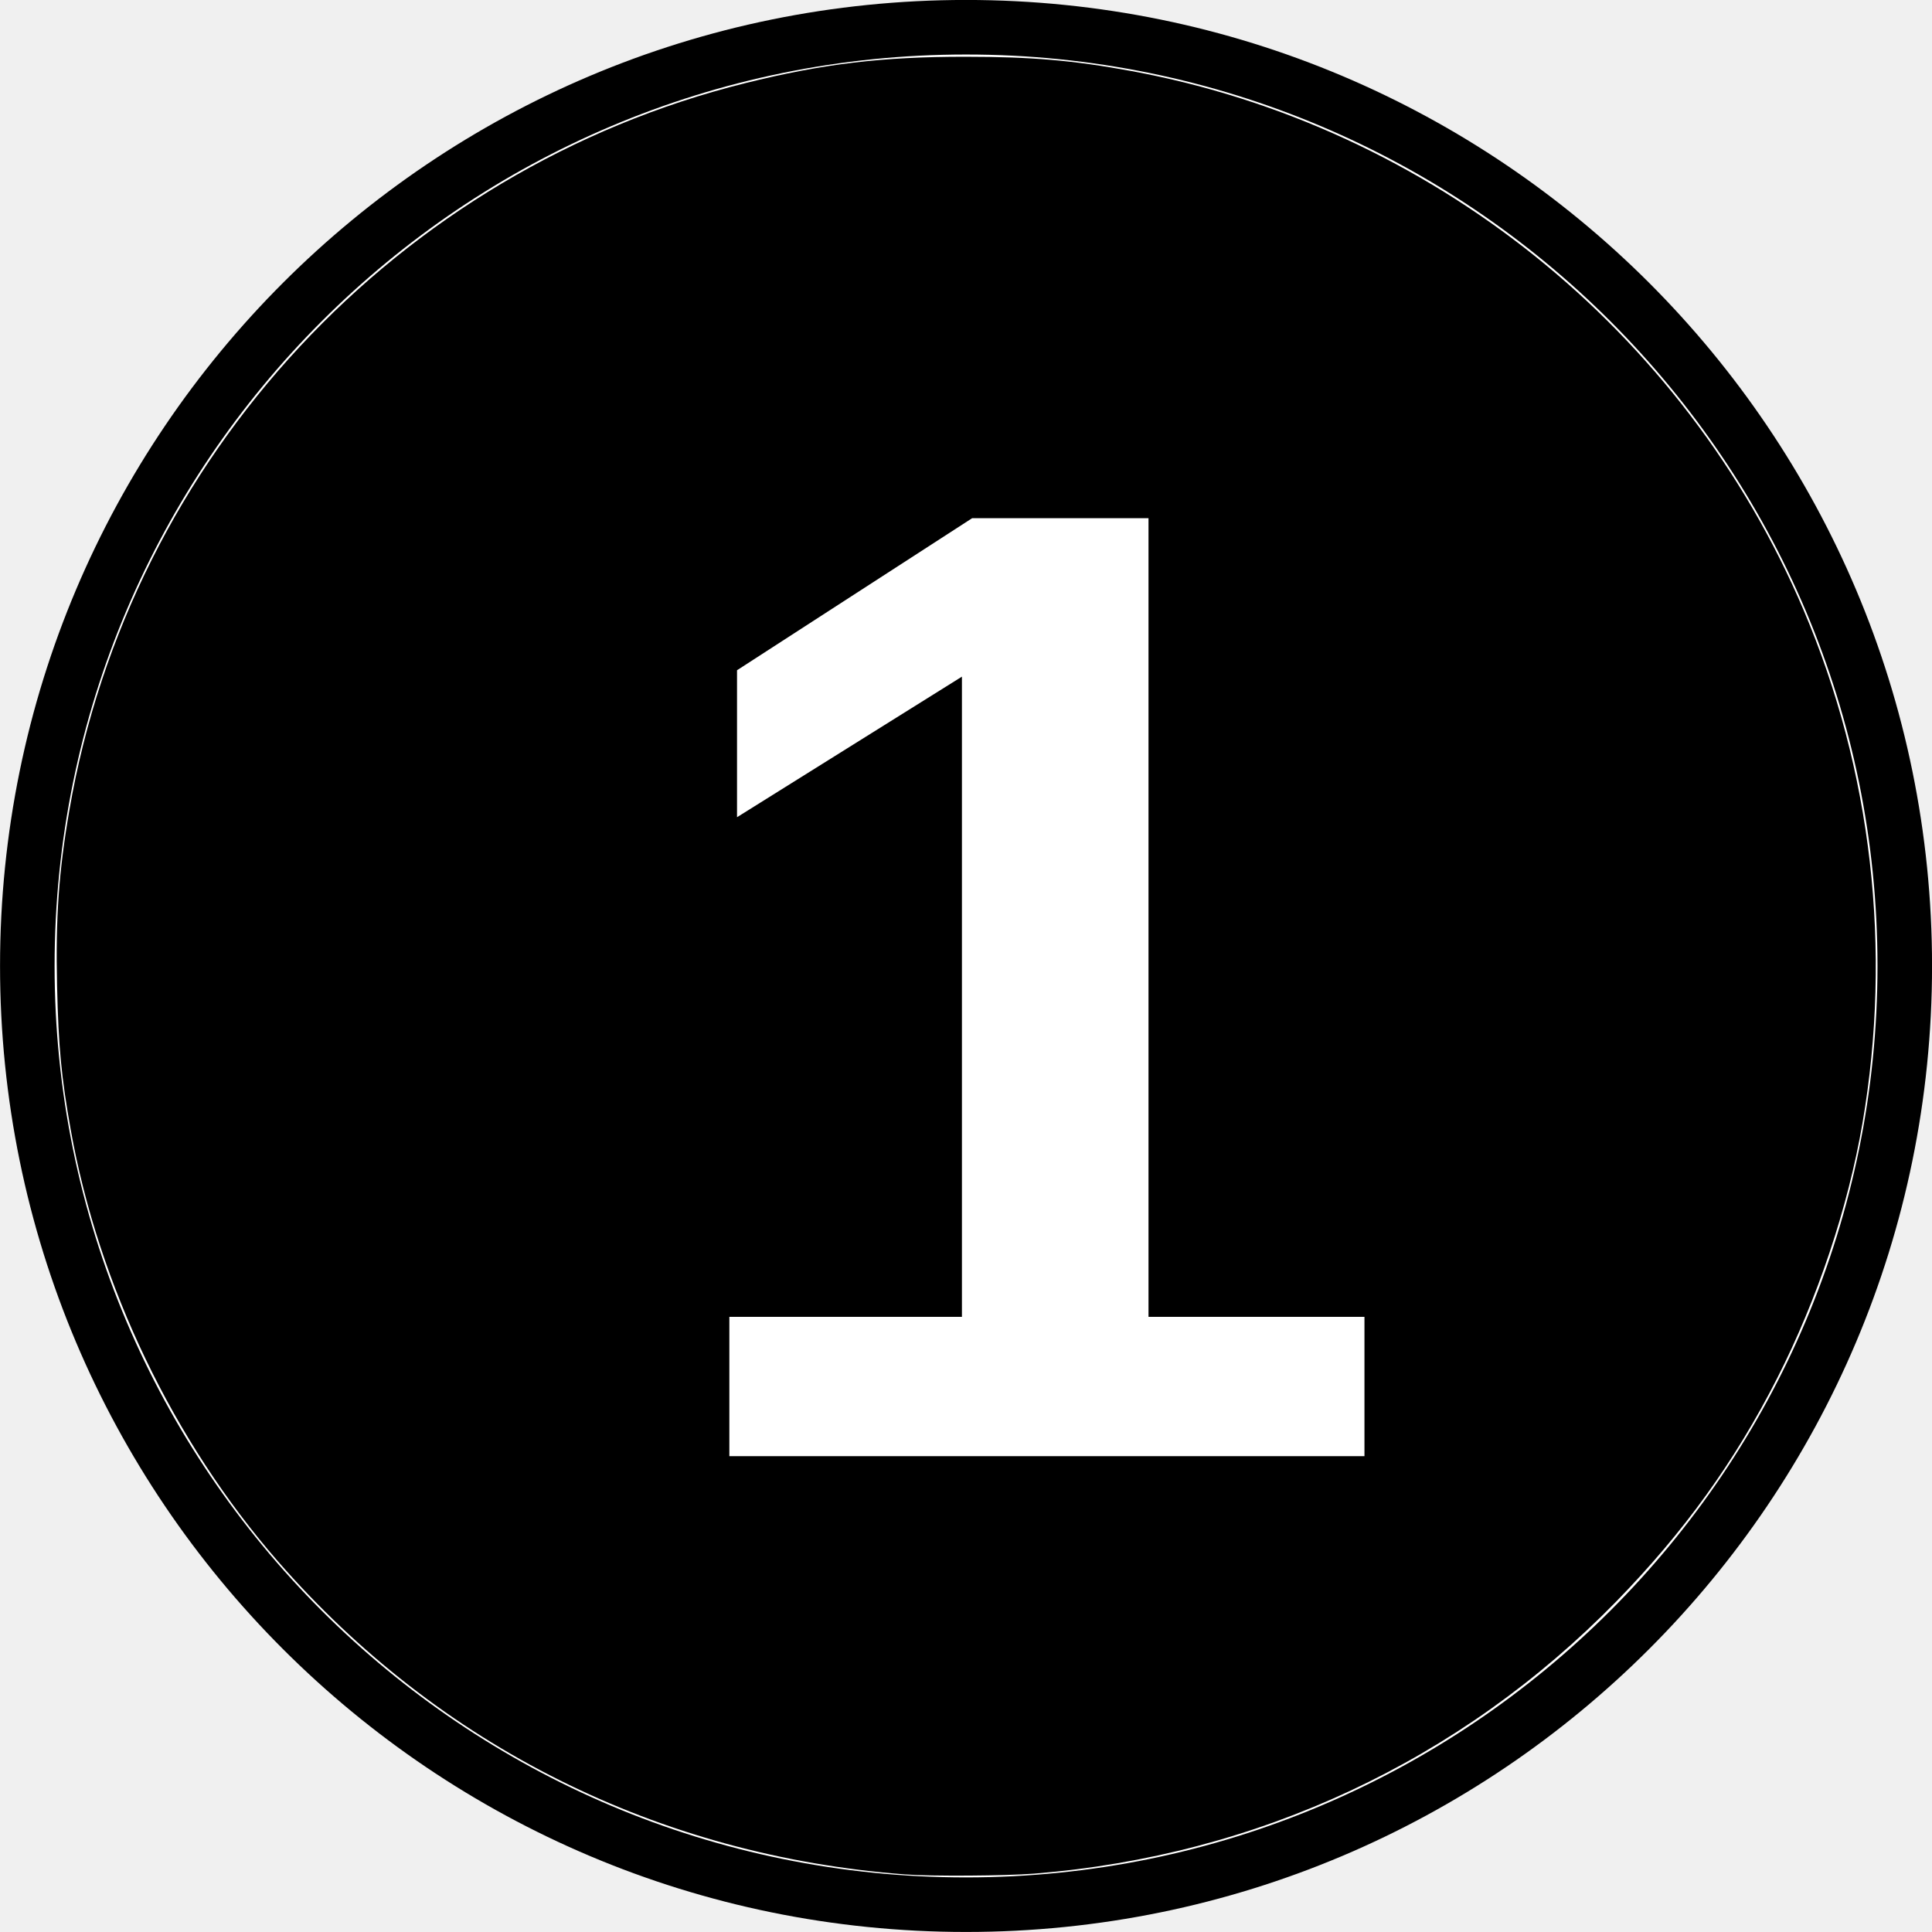
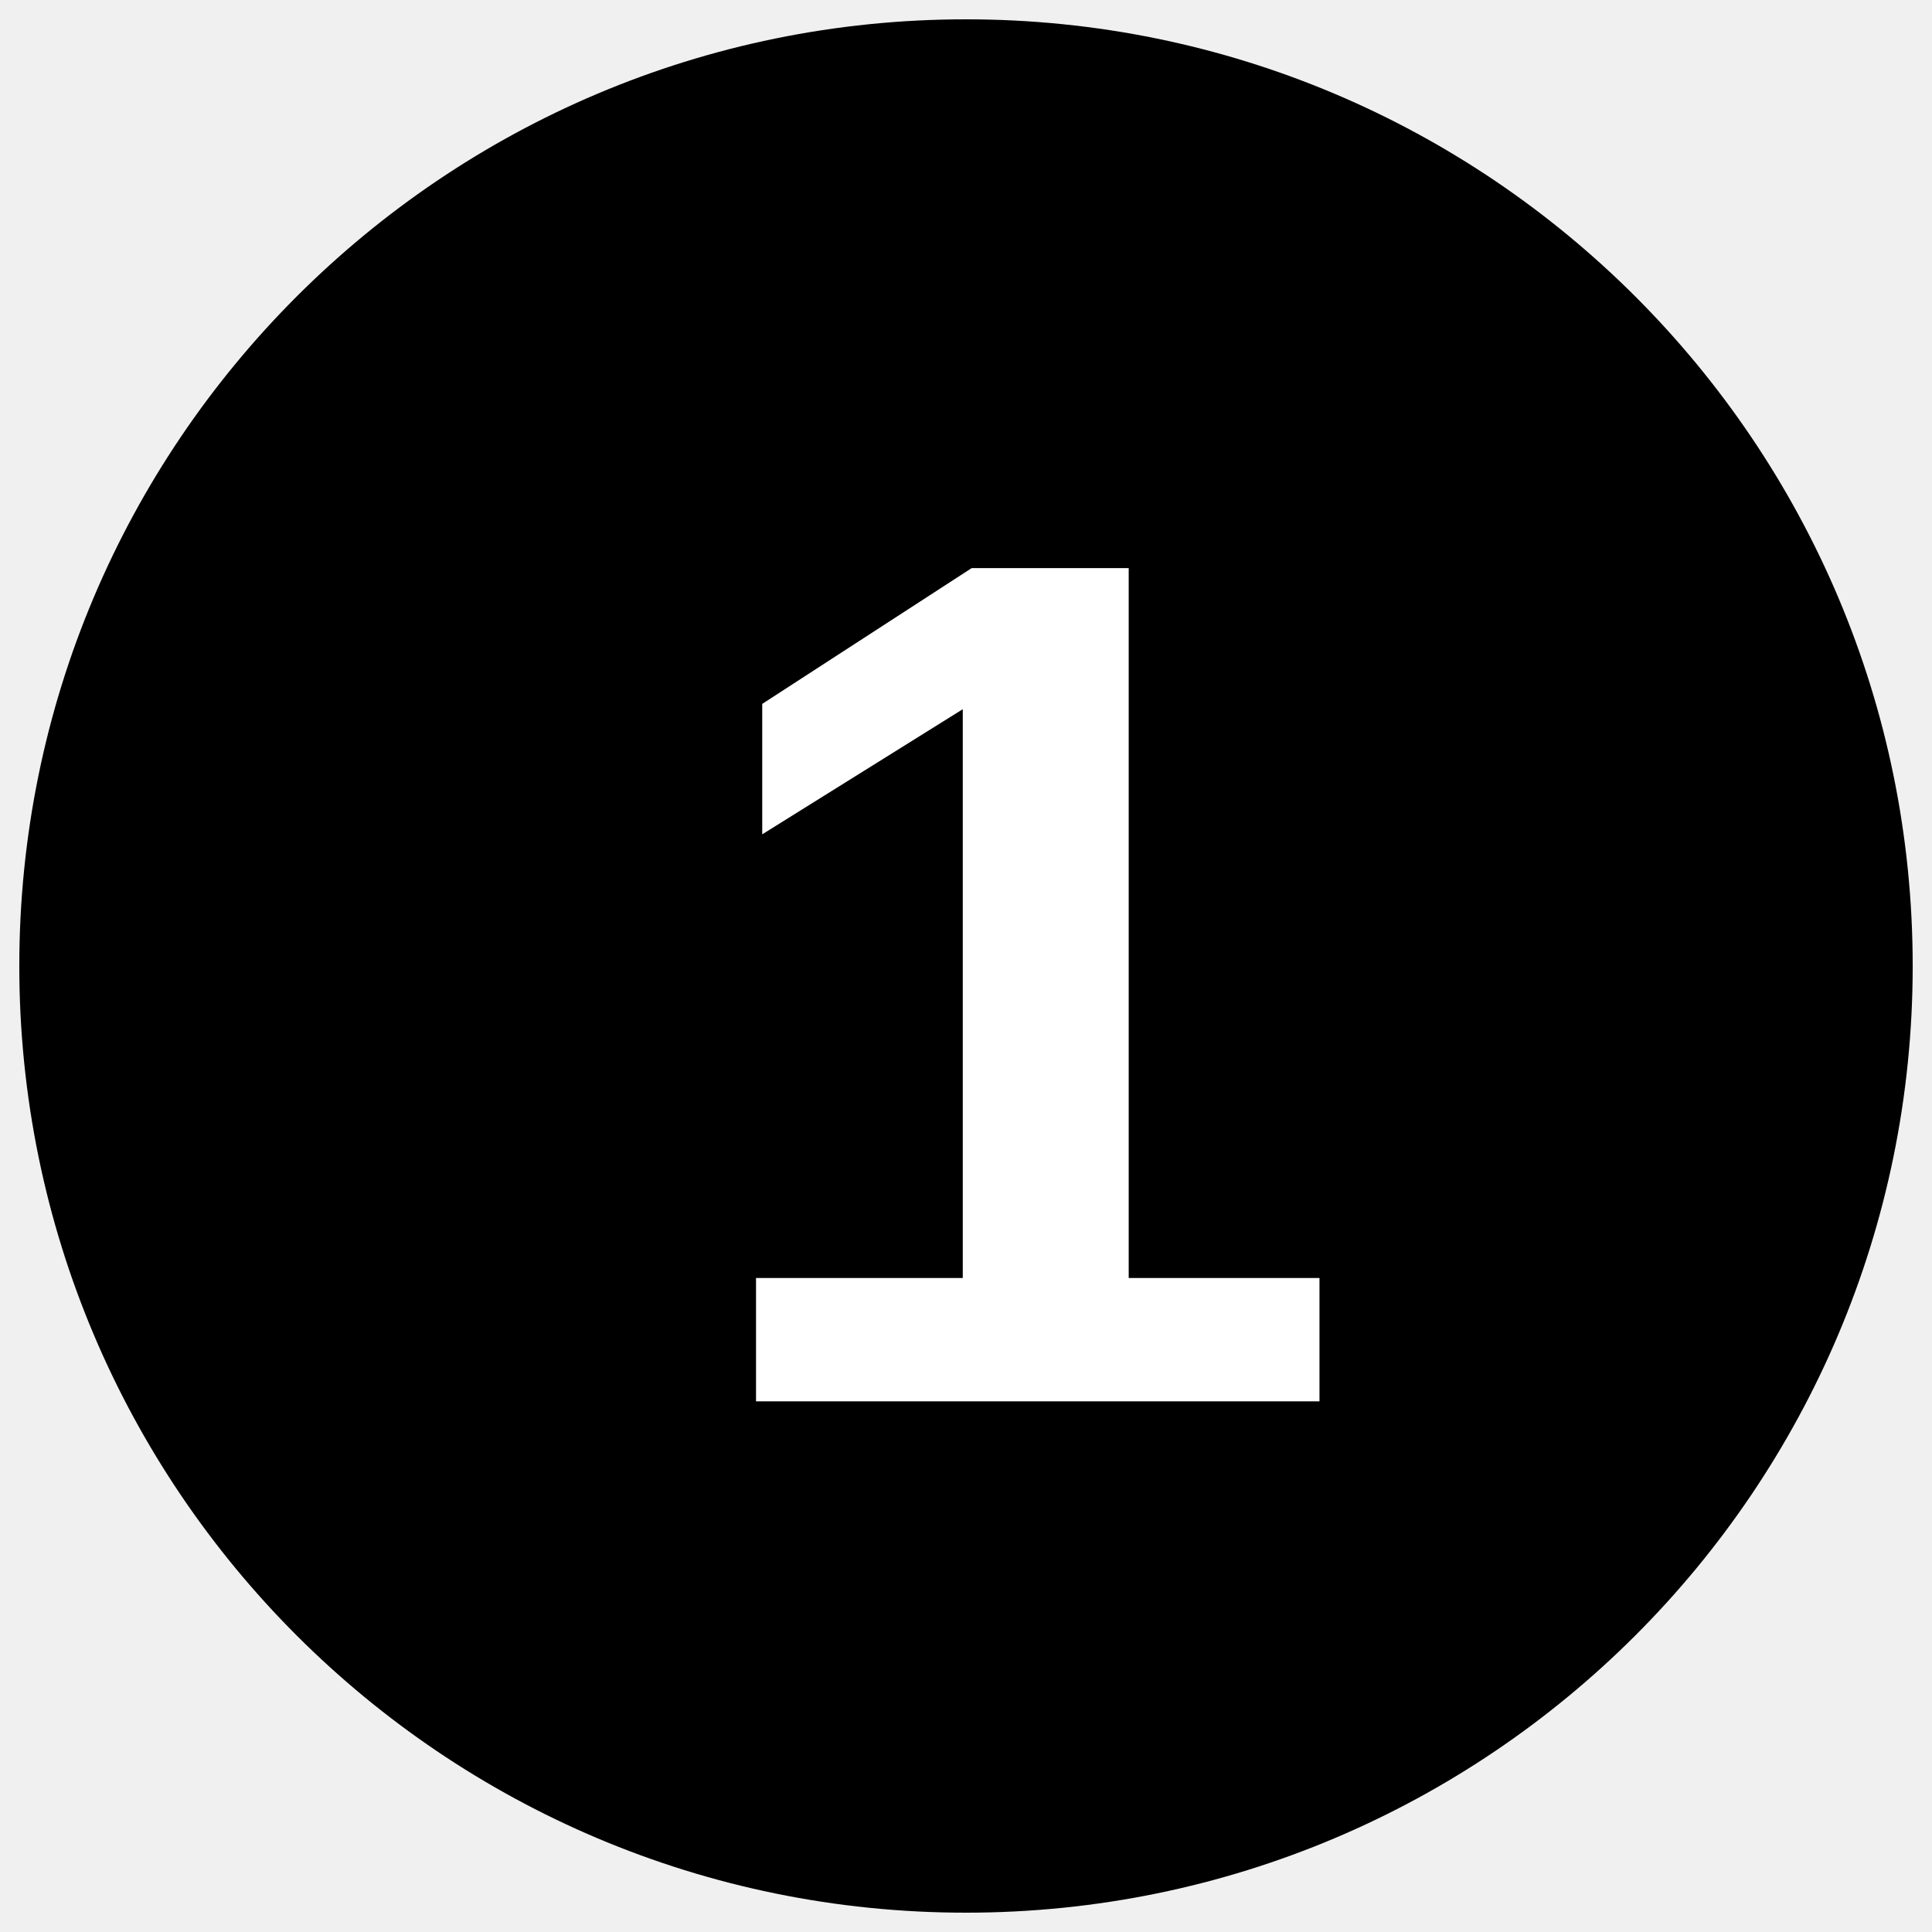
- <svg xmlns="http://www.w3.org/2000/svg" width="45.356" height="45.356" version="1.1" viewBox="-12.5 -12.5 23.623 23.623">
-   <path d="m-12.166-0.689c0-6.342 5.14-11.478 11.478-11.478 6.339 0 11.478 5.136 11.478 11.478s-5.14 11.478-11.478 11.478c-6.339 0-11.478-5.136-11.478-11.478z" fill="#fff" stroke="#000" stroke-miterlimit="10" stroke-width=".667" />
-   <path d="m-1.43 10.419c-3.014-0.227-5.705-1.57-7.674-3.831-1.275-1.464-2.191-3.371-2.531-5.273-0.115-0.646-0.15-1.007-0.167-1.758-0.019-0.837 0.02-1.396 0.151-2.154 0.742-4.313 4.014-7.83 8.266-8.887 0.948-0.236 1.675-0.323 2.691-0.322 0.811 3.15e-4 1.316 0.044 2.029 0.175 3.655 0.674 6.761 3.164 8.217 6.589 0.834 1.961 1.085 4.149 0.721 6.274-0.177 1.033-0.551 2.152-1.043 3.119-0.519 1.021-1.143 1.885-1.967 2.73-1.903 1.948-4.386 3.11-7.116 3.328-0.349 0.028-1.263 0.034-1.577 0.01z" stroke-width=".029" />
-   <text x="-4.627" y="5.301" fill="#ffffff" font-family="Arial" font-size="16.667px" font-weight="bold" stroke-width=".521" style="line-height:1.25" xml:space="preserve">
-     <tspan x="-4.627" y="5.301" fill="#ffffff" font-family="Arial" font-size="16.667px" font-weight="bold" stroke-width=".521">1</tspan>
+ <svg xmlns="http://www.w3.org/2000/svg" version="1.1" viewBox="0 0 34.02 34.02">
+   <ellipse cx="17.01" cy="17.01" rx="49.001%" ry="49%" />
+   <text x="17.901" y="24.677" fill="#ffffff" font-family="Arial" font-size="21.333px" font-weight="700" text-anchor="middle">
+     <tspan fill="#ffffff" font-size="21.333px">1</tspan>
  </text>
</svg>
